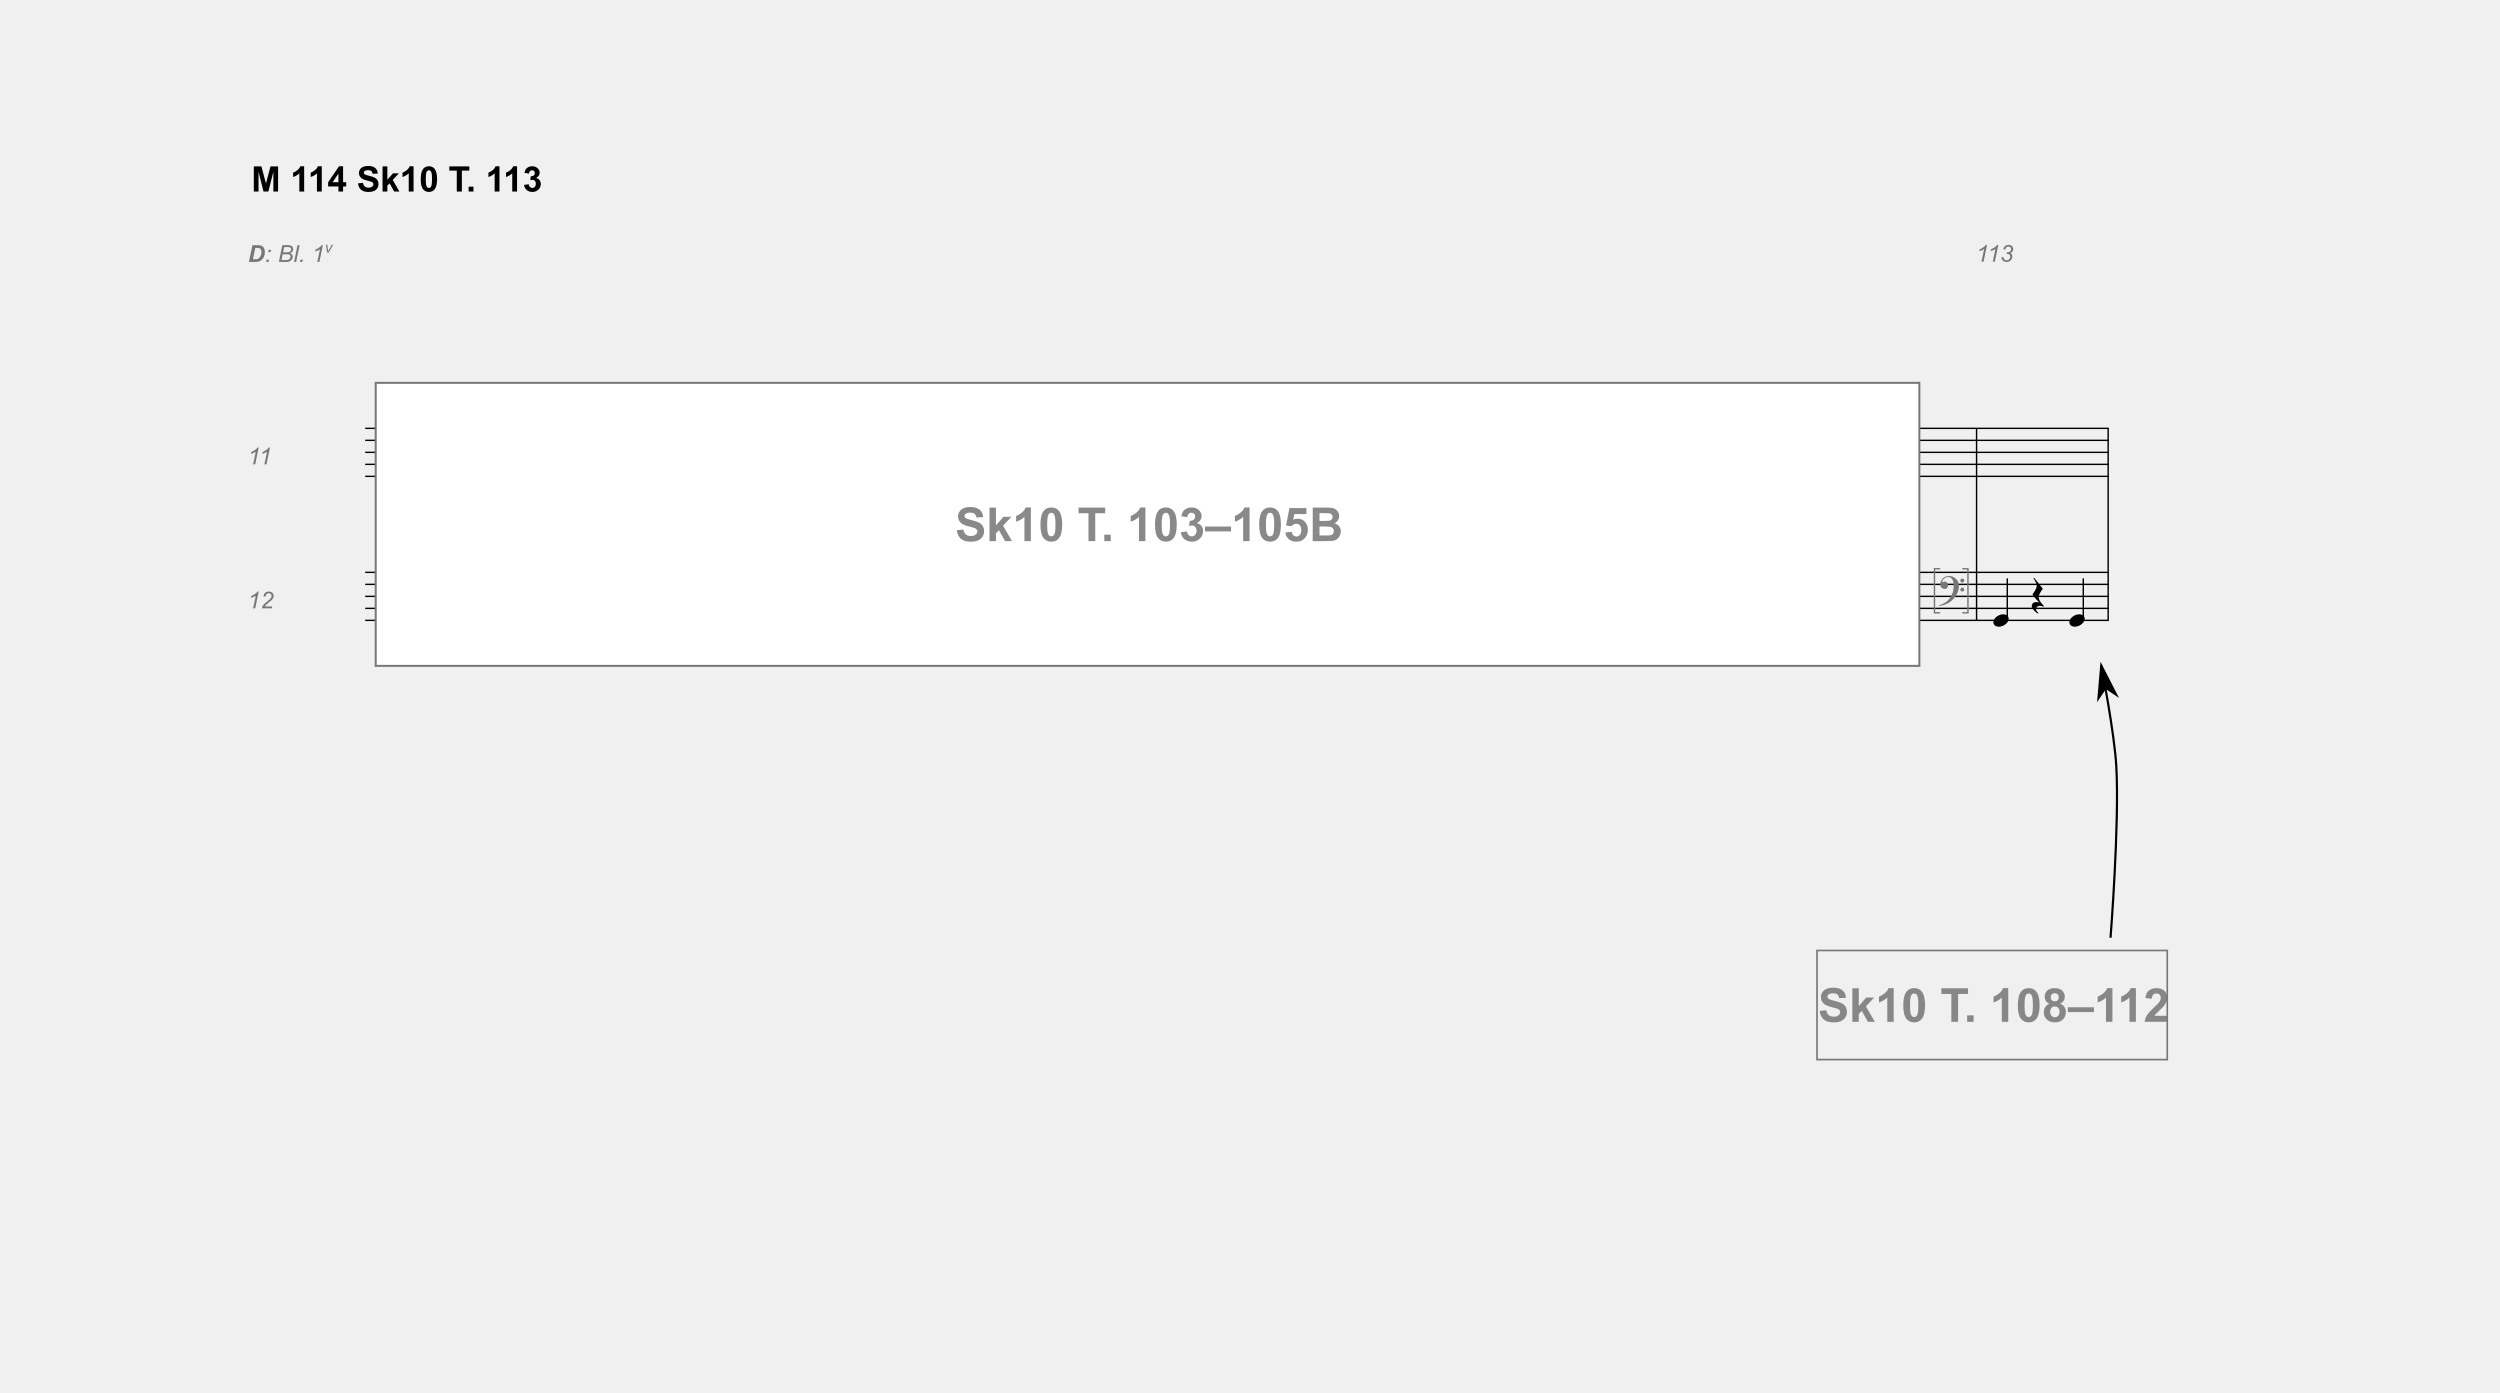
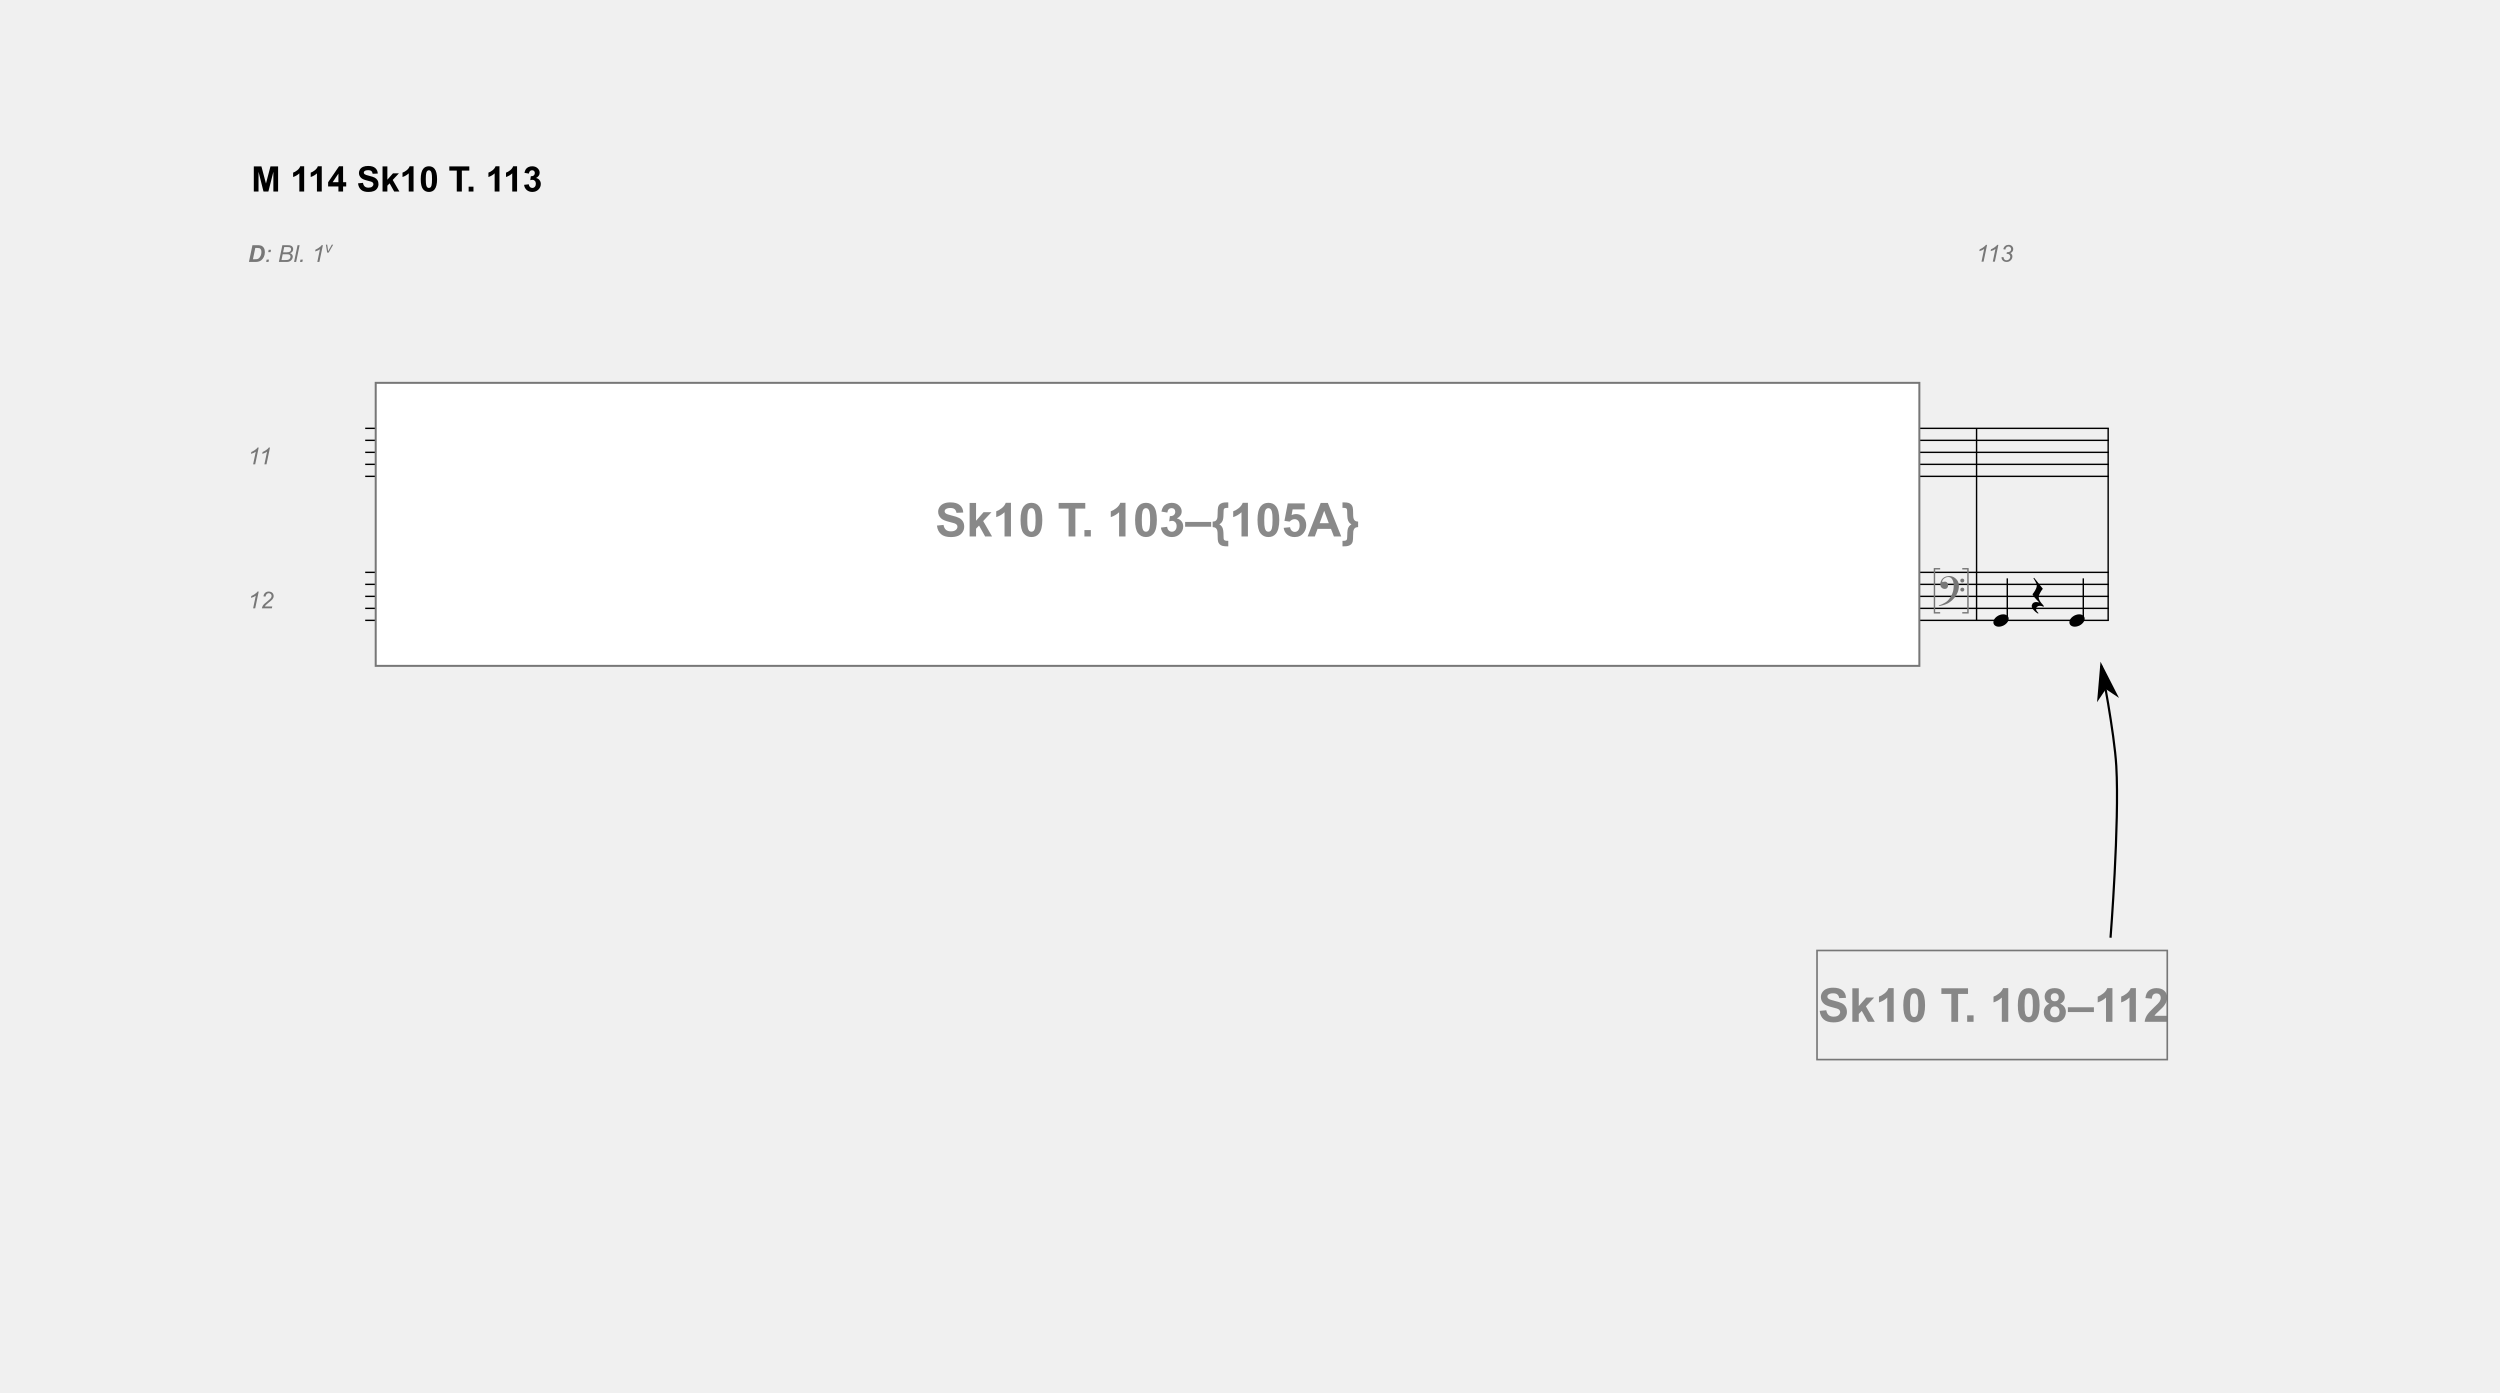
<svg xmlns="http://www.w3.org/2000/svg" xml:space="preserve" id="svg159" width="1138.777" height="634.211" x="0" y="0" version="1.1" viewBox="0 0 1138.777 634.211">
  <defs id="defs163">
    <marker id="Arrow1Lend" orient="auto" refX="0" refY="0" style="overflow:visible">
      <path id="path1193" d="m0 0 5-5-17.5 5L5 5Z" style="fill:#000;fill-opacity:1;fill-rule:evenodd;stroke:#000;stroke-width:1pt;stroke-opacity:1" transform="rotate(180 -5 0)scale(.8)" />
    </marker>
  </defs>
  <font id="font18" horiz-adv-x="1000" horiz-origin-x="0" horiz-origin-y="0" vert-adv-y="1024" vert-origin-x="512" vert-origin-y="768">
    <font-face id="font-face2" font-family="'Maestro'" underline-position="-78" underline-thickness="9" units-per-em="1000">
      <font-face-src>
        <font-face-name name="Maestro" />
      </font-face-src>
    </font-face>
    <glyph id="glyph6" d="M466-252c-19-3-38-5-59-6s-42 0-62 2c-20 1-38 4-55 7q-25.5 4.5-42 12c-51 25-93 51-124 79-32 27-57 56-74 86Q24.5-27 14 21C7 52 2 84 0 116c-3 35 1 69 10 104s21 68 37 100q22.5 46.5 54 87c20 27 40 50 61 70 24 23 49 45 76 68 26 22 55 45 86 68-1 9-1 16-2 23s-3 14-4 21-3 14-4 23c-2 9-3 19-4 32 0 5-1 15-2 30-1 14-2 31-2 52-1 20 0 43 1 69s5 53 10 81c3 17 11 38 22 64 11 25 24 50 39 74s30 45 47 62 32 26 47 26c7 0 15-4 24-13s17-21 26-36q12-22.5 24-51c8-19 15-39 21-59s11-40 15-59q4.5-28.5 6-51c1-35-1-65-4-91-3-27-8-50-15-71s-14-41-23-58c-9-18-19-36-29-54-11-18-21-34-32-47-11-14-23-28-34-42-12-15-24-27-37-36-13-10-26-21-39-32 6-34 11-65 16-92 2-12 4-24 6-35s4-22 5-31c1-10 3-18 4-24 1-7 2-11 2-12 16 2 33 2 50 1 17-2 33-5 49-8 15-3 29-8 42-13 12-5 22-10 29-15 36-27 62-57 77-91 15-35 23-70 26-106 2-28 0-56-7-84q-10.5-43.5-33-81c-16-26-36-50-61-71s-55-39-89-53c4-27 8-53 11-76 3-20 6-39 9-58s5-33 6-40c6-40 8-73 7-98q-1.5-39-15-63c-7-13-16-26-25-39-10-13-22-24-35-34s-29-18-46-25c-18-7-38-11-61-12-17-1-38 0-62 5-24 4-47 12-69 23s-41 25-57 44q-24 28.5-27 69c-1 16 0 32 3 49 3 16 9 31 18 44 8 13 19 23 33 32 13 9 30 14 50 15 12 1 24-1 37-5 12-5 23-11 34-19s19-18 26-30q10.5-18 12-39c2-25-6-48-23-71s-47-41-88-52c7-9 19-18 38-26 19-9 42-13 70-13 29 0 58 9 85 26s47 39 62 65c9 17 14 40 14 68 0 27-2 55-5 83-1 5-3 16-6 35q-4.5 27-9 57-4.5 34.5-12 78m21 1267c-26 0-49-12-68-36q-30-37.5-48-93c-13-37-21-78-25-123q-6-67.5 3-129c22 17 45 37 69 61q36 34.5 66 75 28.5 40.5 48 81 18 40.5 15 78c-1 8-2 17-4 27s-5 19-10 28-11 16-18 22-17 9-28 9m-2-1226c29 10 51 23 67 39s28 33 36 52c7 19 12 37 13 56s1 35 0 50c-1 12-4 27-8 45-5 18-13 35-25 52q-18 25.5-51 42c-22 11-51 15-88 13m-26-2c-27-1-50-7-67-16-18-10-32-22-42-35-11-14-18-29-21-44-4-15-6-29-5-41s3-24 8-37 11-24 19-35c7-11 16-21 25-30s18-16 27-21l-3-3-4-4c-1-1-2-3-3-4q-31.5 15-54 36c-16 13-26 23-31 29-7 10-14 19-19 27s-10 17-13 26-6 18-8 29c-3 11-4 23-5 38q-1.5 21 3 45c3 15 9 31 17 47 7 16 17 32 30 47 12 15 26 29 43 42 9 7 17 12 24 16s13 8 19 11 12 5 19 7c6 1 13 3 20 5l-30 181c-8-5-21-14-39-28s-38-31-59-50-42-40-63-62c-21-23-39-44-52-65-24-38-43-73-56-105S65 75 68 38q4.5-63 39-117c23-37 52-67 88-92q54-37.5 123-51c46-10 94-9 143 3-11 66-20 125-29 177-4 22-8 44-11 65q-4.5 31.5-9 57c-3 17-6 30-7 41-1 10-2 15-2 15" horiz-adv-x="709" unicode="&amp;" />
    <glyph id="glyph8" d="M502-262c-6-11-12-22-17-31l-18-27c-6-9-12-17-19-25-7-9-14-18-23-28q-13.5-15-24-27l-23-23c-8-7-16-14-25-21s-18-15-29-23c-13-10-26-19-37-26-12-7-24-14-35-20-12-6-24-11-37-16s-27-11-42-17-32-11-50-16c-19-5-36-10-53-13-19-4-39-8-58-11l-7 15c31 11 63 23 94 37 26 12 54 27 83 44s54 36 75 58c54 57 95 121 123 190S421-95 420-7q0 30-6 69c-5 26-12 51-23 74s-27 43-46 60c-20 17-46 25-77 25-18 0-37-4-57-11-21-7-39-17-56-29-17-13-30-27-41-44s-15-36-13-55c1-3 3-3 7-2 3 1 9 2 16 4s15 4 26 6c10 2 22 3 36 2 15-1 27-5 38-13 11-9 19-19 26-32s11-26 13-41 1-30-2-44c-5-22-15-39-29-52-15-13-35-20-60-20-16 0-31 3-46 9-15 5-29 13-40 24-11 10-20 23-27 38S48-7 48 12c-1 29 3 54 10 76s15 41 26 57c10 16 21 29 33 40 11 10 22 18 32 24 25 15 50 26 75 32q37.5 7.5 72 9c25 0 51-4 77-12q37.5-13.5 72-36c23-16 43-35 61-56 18-22 32-46 41-73 11-30 17-62 18-95 0-34-4-71-13-110q-4.5-19.5-9-36c-3-11-7-21-11-31s-8-20-13-30-11-21-17-33m101 385q-1.5 22.5 15 39 16.5 15 39 15c15 1 29-4 40-14s16-23 16-38q1.5-22.5-15-39c-11-11-24-17-39-17q-22.5-1.5-39 15c-11 11-17 24-17 39m0-252c0 15 5 28 16 38s24 15 39 16c15 0 29-5 40-14 11-10 16-23 16-38q1.5-22.5-15-39c-11-11-24-17-39-17q-22.5-1.5-39 15t-18 39" horiz-adv-x="723" unicode="?" />
    <glyph id="glyph10" d="M26 354V113c9 9 18 16 26 21s16 10 23 13 15 5 24 6c8 1 17 2 28 2 13 0 24-3 34-8s19-12 26-21 13-18 17-29 6-21 6-31c1-11 0-21-3-31-3-11-6-20-10-29-5-11-12-21-22-30s-19-17-27-25c-3-3-8-7-17-14s-18-14-29-22-23-16-35-24c-12-9-23-16-33-23q-15-10.5-24-18c-7-5-10-8-10-8v591h26m81-342c-3 4-8 7-13 10-6 3-12 4-19 4s-13-2-20-6q-10.5-6-18-21c-7-13-10-28-10-47-1-19-1-37-1-52v-86s2 2 6 5q6 4.5 15 12c5 5 11 10 18 16 6 6 12 11 17 16 9 9 17 18 24 28s12 23 15 38q6 22.5 3 45c-2 15-8 27-17 38" horiz-adv-x="210" unicode="b" />
    <glyph id="glyph12" d="M319 251V107H1v144z" horiz-adv-x="319" unicode="∑" />
    <glyph id="glyph14" d="M257-217c-17 7-33 13-46 16s-25 4-36 4c-21 0-39-6-54-19s-23-31-23-54c0-7 3-16 8-25s10-18 17-26c7-9 16-19 26-28l-12-10c-22 13-42 28-60 44-15 13-30 29-43 46-14 17-22 34-25 53-2 11-1 23 2 34s8 22 15 31 16 16 27 22c11 5 23 9 37 10h19c7-1 15-1 22-2s13-2 20-3q9-1.5 15-3C118-80 82-42 58-11 33 20 23 40 27 49c5 6 12 15 22 28 9 12 19 26 28 43s18 34 25 53 11 37 11 55c0 11-4 26-11 43s-15 33-24 49c-11 18-22 37-35 57l14 10 182-229c-17-20-31-40-43-61-11-17-21-36-30-56-9-21-13-40-13-58q0-19.5 6-36c3-12 8-23 13-33 5-11 11-20 18-29s13-17 18-24c3-4 7-9 13-15 6-7 12-13 17-19q7.5-10.5 15-18c4-5 6-9 6-10z" horiz-adv-x="287" unicode="Œ" />
    <glyph id="glyph16" d="M8-1c7 18 17 35 31 50 13 15 29 29 47 41 18 11 37 20 58 27q31.5 9 63 9c21 0 40-3 56-10s29-17 38-28c9-12 15-26 18-41 2-16 0-33-7-51s-17-35-31-50c-14-16-30-30-48-41-18-12-37-21-58-27-21-7-42-10-63-10s-40 4-55 11c-16 7-29 16-38 28Q4-75 1-51C-1-36 1-19 8-1" horiz-adv-x="319" unicode="œ" />
  </font>
  <font id="font44" horiz-adv-x="2048" horiz-origin-x="0" horiz-origin-y="0" vert-adv-y="1024" vert-origin-x="512" vert-origin-y="768">
    <font-face id="font-face20" font-family="'Times New Roman'" underline-position="-223" underline-thickness="100" units-per-em="2048">
      <font-face-src>
        <font-face-name name="Times New Roman" />
      </font-face-src>
    </font-face>
    <glyph id="glyph24" horiz-adv-x="512" />
    <glyph id="glyph26" d="M256 194c31 0 58-11 79-32 21-22 32-48 32-79s-11-57-32-78c-22-22-48-33-79-33q-46.5 0-78 33-33 31.5-33 78c0 31 11 58 33 79 21 21 47 32 78 32" horiz-adv-x="512" unicode="." />
    <glyph id="glyph28" d="M74 670c0 155 23 288 70 400q70.5 166.5 186 249c60 43 122 65 186 65 104 0 197-53 280-159 103-131 155-309 155-534 0-157-23-291-68-401S780 100 710 51Q603.5-24 506-24c-129 0-237 76-323 229C110 334 74 489 74 670m196-25c0-187 23-339 69-457 38-99 95-149 170-149 36 0 73 16 112 49 39 32 68 86 88 162 31 115 46 276 46 485q0 232.5-48 387c-24 77-55 131-93 163q-40.5 33-99 33c-45 0-86-20-121-61-48-55-81-142-98-261s-26-236-26-351" horiz-adv-x="1024" unicode="0" />
    <glyph id="glyph30" d="m240 1223 330 161h33V239c0-76 3-123 10-142 6-19 19-33 39-43s61-16 122-17V0H264v37c64 1 105 7 124 17q28.5 13.5 39 39c7 16 11 65 11 146v732c0 99-3 162-10 190-5 21-13 37-25 47q-19.5 15-45 15c-25 0-59-10-103-31z" horiz-adv-x="1024" unicode="1" />
    <glyph id="glyph32" d="M104 1098c39 91 88 162 147 212 59 49 132 74 220 74 109 0 192-35 250-106 44-53 66-109 66-169q0-148.5-186-306c83-33 146-79 189-140s64-132 64-214c0-117-37-219-112-305Q596.5-24 319-24c-91 0-153 11-186 34S83 57 83 83q0 28.5 24 51c15 15 34 22 56 22 17 0 34-3 51-8 11-3 37-15 77-36s68-34 83-38c25-7 51-11 79-11 68 0 127 26 178 79 50 53 75 115 75 187 0 53-12 104-35 154-17 37-36 66-57 85-29 27-68 51-118 73-50 21-101 32-153 32h-32v30q79.5 10.5 159 57c53 31 91 69 115 113s36 92 36 145c0 69-21 124-64 167-43 42-97 63-161 63-103 0-190-55-259-166z" horiz-adv-x="1024" unicode="3" />
    <glyph id="glyph34" d="m889 1356-78-170H403l-89-182c177-26 317-92 420-197 89-91 133-197 133-320 0-71-14-137-43-198s-66-112-110-155-93-77-147-103C490-6 412-24 331-24q-121.5 0-177 42c-37 27-56 58-56 91 0 19 8 35 23 50 15 14 35 21 58 21 17 0 33-3 46-8s35-19 66-41c50-35 101-52 152-52 78 0 147 30 206 89s88 130 88 215c0 82-26 159-79 230S533 738 440 777c-73 30-172 47-297 52l260 527z" horiz-adv-x="1024" unicode="5" />
    <glyph id="glyph36" d="M108-28V9c87 1 167 22 242 61s147 107 217 204c69 97 118 204 145 321-105-67-199-101-284-101-95 0-177 37-245 111-68 73-102 171-102 293 0 119 34 224 102 317 82 113 189 169 321 169 111 0 207-46 286-138 97-114 146-255 146-422 0-151-37-291-111-421-74-131-177-239-309-325C409 7 292-28 165-28m563 697c12 87 18 156 18 208q0 97.5-33 210c-22 75-53 132-93 172q-61.5 60-138 60c-59 0-111-27-156-80s-67-133-67-238c0-141 30-251 89-330 43-57 97-86 160-86 31 0 67 7 109 22s79 35 111 62" horiz-adv-x="1024" unicode="9" />
    <glyph id="glyph38" d="M946 692c94-20 164-52 211-96 65-61 97-136 97-225 0-67-21-132-64-193-43-62-101-107-175-135C940 14 827 0 674 0H34v37h51c57 0 97 18 122 54 15 23 23 73 23 149v876c0 84-10 137-29 159-26 29-65 44-116 44H34v37h586c109 0 197-8 263-24 100-24 176-66 229-127s79-132 79-211c0-68-21-129-62-182q-61.5-81-183-120m-524 54c25-5 53-8 85-10 31-3 66-4 104-4 97 0 171 11 220 32s86 53 112 96 39 91 39 142c0 79-32 147-97 203s-159 84-283 84c-67 0-127-7-180-22m0-1169c77-18 154-27 229-27 121 0 213 27 276 82 63 54 95 121 95 201 0 53-14 103-43 152s-75 87-140 115q-97.5 42-240 42c-41 0-77-1-106-2s-53-4-71-7z" horiz-adv-x="1366" unicode="B" />
    <glyph id="glyph40" d="m1185 1356 15-318h-38q-10.5 84-30 120c-21 39-48 67-82 86-35 18-80 27-136 27H723V235q0-124.5 27-156 37.5-42 117-42h47V0H339v37h48c57 0 98 17 122 52 15 21 22 70 22 146v1036H368c-63 0-108-5-135-14-35-13-64-37-89-73s-39-85-44-146H62l16 318z" horiz-adv-x="1251" unicode="T" />
    <glyph id="glyph42" d="M1041 453H-18v73h1059z" horiz-adv-x="1024" unicode="–" />
  </font>
  <font id="font56" horiz-adv-x="2048" horiz-origin-x="0" horiz-origin-y="0" vert-adv-y="1024" vert-origin-x="512" vert-origin-y="768">
    <font-face id="font-face46" font-family="'Times New Roman'" font-style="italic" underline-position="-223" underline-thickness="100" units-per-em="2048">
      <font-face-src>
        <font-face-name name="Times New Roman Kursiv" />
      </font-face-src>
    </font-face>
    <glyph id="glyph50" d="M855 1384 533 263c-19-66-28-114-28-143 0-25 9-43 26-56s56-22 119-27L640 0H125l14 37c55 1 91 6 108 13q42 18 63 48c22 31 44 86 67 165l232 805c14 49 22 77 23 84q3 19.5 3 39c0 23-6 42-19 55s-30 20-52 20q-25.5 0-81-12l-13 36 337 94z" horiz-adv-x="1024" unicode="1" />
    <glyph id="glyph52" d="M707 0H32v37c344 301 571 538 682 709 51 79 77 163 77 250 0 69-21 126-64 170-43 43-98 65-166 65-94 0-171-45-232-135l-35 16c34 86 84 153 149 201 65 47 136 71 212 71 86 0 158-29 217-88s88-131 88-215c0-59-10-113-31-163-32-78-91-165-177-262-131-148-305-318-523-511h340c55 0 100 11 135 34s61 53 76 91h40z" horiz-adv-x="1024" unicode="2" />
    <glyph id="glyph54" d="M313 741v29c161 25 282 73 361 144 57 51 86 111 86 181 0 53-17 96-50 131-33 34-74 51-121 51-75 0-141-46-199-139l-37 11c35 77 79 136 134 176 54 39 113 59 178 59 79 0 142-23 191-70s73-107 73-179c0-61-23-120-68-177-46-57-125-107-236-152 69-29 122-70 157-123 35-54 53-119 53-194 0-83-24-167-72-250-48-84-114-149-197-194Q440-24 302-24c-84 0-148 15-191 44-29 20-43 43-43 70 0 23 9 43 26 60s37 25 62 25c17 0 35-3 52-8 11-3 37-17 79-40 41-23 74-39 97-46q34.5-12 72-12c60 0 110 35 149 105 39 69 58 143 58 222q0 96-39 171c-27 50-68 91-125 122s-119 48-186 52" horiz-adv-x="1024" unicode="3" />
  </font>
  <path id="line82" d="M900.347 195.117v87.466" style="fill:none;stroke:#000;stroke-width:.644" />
  <path id="line84" d="M960.29 195.117v87.466" style="fill:none;stroke:#000;stroke-width:.644" />
  <path id="line86" d="M166.354 195.117h794.26" style="fill:none;stroke:#000;stroke-width:.644" />
  <path id="line88" d="M166.354 200.583h794.26" style="fill:none;stroke:#000;stroke-width:.644" />
  <path id="line90" d="M166.354 206.05h794.26" style="fill:none;stroke:#000;stroke-width:.644" />
  <path id="line92" d="M166.354 211.517h794.26" style="fill:none;stroke:#000;stroke-width:.644" />
  <path id="line94" d="M166.354 216.983h794.26" style="fill:none;stroke:#000;stroke-width:.644" />
  <path id="line96" d="M166.354 260.716h794.26" style="fill:none;stroke:#000;stroke-width:.644" />
  <path id="line98" d="M166.354 266.183h794.26" style="fill:none;stroke:#000;stroke-width:.644" />
  <path id="line100" d="M166.354 271.65h794.26" style="fill:none;stroke:#000;stroke-width:.644" />
  <path id="line102" d="M166.354 277.116h794.26" style="fill:none;stroke:#000;stroke-width:.644" />
  <path id="line104" d="M166.354 282.583h794.26" style="fill:none;stroke:#000;stroke-width:.644" />
  <g id="g3" class="supplied staffN">
    <path id="text126" d="m115.296 211.517 1.209-5.766q-.782.615-2.198.985l.177-.854q.703-.282 1.385-.735.688-.453 1.031-.791.209-.209.396-.505h.547l-1.599 7.666zm5.14 0 1.209-5.766q-.781.615-2.198.985l.177-.854q.703-.282 1.386-.735.687-.453 1.03-.791.209-.209.396-.505h.547l-1.599 7.666z" aria-label="11" style="font-style:italic;font-size:10.666px;font-family:Arial;-inkscape-font-specification:&quot;Arial, Italic&quot;;fill:#777;stroke-width:1.333" />
    <path id="text128" d="m115.296 277.116 1.209-5.765q-.782.615-2.198.985l.177-.855q.703-.28 1.385-.734.688-.453 1.031-.791.209-.209.396-.506h.547l-1.599 7.666zm3.99 0q.146-.682.4-1.14.261-.464.688-.875.427-.417 1.646-1.39.74-.59 1.01-.87.39-.407.568-.797.12-.266.12-.578 0-.526-.375-.89-.37-.37-.912-.37-.536 0-.937.374-.401.37-.573 1.193l-.922-.135q.136-1.016.787-1.6.656-.588 1.63-.588.65 0 1.177.271.53.271.796.76.266.49.266 1.01 0 .761-.542 1.464-.333.438-1.958 1.724-.698.552-1.041.906-.339.354-.51.667h3.416l-.183.864z" aria-label="12" style="font-style:italic;font-size:10.666px;font-family:Arial;-inkscape-font-specification:&quot;Arial, Italic&quot;;fill:#777;stroke-width:1.333" />
  </g>
  <path id="line142" d="M914.34 281.672V263.45" style="fill:none;stroke:#000;stroke-width:.644" />
  <path id="text144" d="M908.172 282.605q.22-.59.656-1.093.46-.503 1.05-.875.59-.394 1.268-.59.678-.22 1.378-.22t1.224.241q.525.22.831.613.307.371.372.896.088.503-.131 1.093t-.678 1.094q-.46.525-1.05.896-.59.394-1.29.59-.678.22-1.355.22-.7 0-1.225-.241-.503-.219-.83-.612-.307-.394-.373-.919-.065-.503.153-1.093" aria-label="œ" style="font-size:21.867px;font-family:Maestro;stroke-width:1.333" />
  <path id="text146" d="M930.928 276.395q-.569-.24-1.006-.35-.437-.088-.787-.088-.7 0-1.203.416-.48.415-.48 1.18 0 .241.152.547.175.307.394.569.24.306.568.612l-.262.219q-.722-.437-1.312-.962-.503-.438-.962-1.006-.438-.547-.525-1.16-.066-.37.022-.743.11-.371.328-.677.24-.285.59-.481.372-.175.831-.22h.416l.459.045q.24.043.437.065.219.044.35.066-1.574-1.53-2.383-2.537-.788-1.006-.656-1.312l.459-.59q.328-.416.634-.962.306-.547.547-1.16.24-.611.24-1.202 0-.372-.24-.918-.24-.569-.525-1.094-.35-.59-.766-1.246l.307-.219 3.98 5.008q-.547.656-.94 1.334-.373.568-.657 1.246-.284.656-.284 1.246 0 .416.11.788.13.393.305.721.175.35.394.634.219.306.393.525.088.131.285.328.197.219.371.416.175.218.307.393.153.175.153.219z" aria-label="Œ" style="font-size:21.867px;font-family:Maestro;stroke-width:1.333" />
  <path id="line148" d="M948.963 281.672V263.45" style="fill:none;stroke:#000;stroke-width:.644" />
  <path id="text150" d="M942.794 282.605q.218-.59.656-1.093.459-.503 1.05-.875.59-.394 1.268-.59.677-.22 1.377-.22t1.225.241q.525.22.83.613.307.371.372.896.088.503-.13 1.093-.22.59-.679 1.094-.459.525-1.05.896-.59.394-1.29.59-.677.22-1.355.22-.7 0-1.225-.241-.503-.219-.83-.612-.307-.394-.372-.919-.066-.503.153-1.093" aria-label="œ" style="font-size:21.867px;font-family:Maestro;stroke-width:1.333" />
  <g id="g4" class="supplied measureN">
    <path id="text152" d="m902.592 119.192 1.208-5.766q-.781.615-2.198.985l.177-.854q.703-.282 1.386-.735.687-.453 1.03-.791.21-.209.397-.505h.546l-1.598 7.666zm5.14 0 1.208-5.766q-.781.615-2.198.985l.178-.854q.703-.282 1.385-.735.687-.453 1.031-.791.208-.209.396-.505h.547l-1.6 7.666zm3.948-2 .916-.115q.104.802.458 1.151.36.344.938.344.698 0 1.203-.5.51-.5.51-1.146 0-.562-.38-.927-.38-.37-1.02-.37-.074 0-.303.021l.162-.786q.135.02.26.02.807 0 1.24-.39.437-.396.437-.969 0-.526-.36-.885-.353-.36-.869-.36-.505 0-.911.37-.401.365-.516 1.037l-.927-.188q.23-.942.88-1.458.651-.515 1.542-.515.937 0 1.515.567.583.568.583 1.396 0 .604-.317 1.057-.313.448-.943.745.448.265.667.64.224.375.224.86 0 1.026-.771 1.78-.766.75-1.833.75-1.037 0-1.677-.577-.636-.584-.708-1.552" aria-label="113" style="font-style:italic;font-size:10.666px;font-family:Arial;-inkscape-font-specification:&quot;Arial, Italic&quot;;fill:#777;stroke-width:1.333" />
  </g>
-   <g id="g-lb-10f" class="link-box">
-     <path id="rect140" d="M171.138 174.389h703.149V303.31H171.138Z" style="fill:#fff;stroke:#777;stroke-width:.911" />
-     <path id="text156" d="m435.848 241.511 3-.291q.27 1.51 1.094 2.218.833.709 2.24.709 1.489 0 2.239-.625.76-.636.76-1.48 0-.541-.323-.916-.312-.386-1.104-.667-.542-.187-2.469-.666-2.479-.615-3.479-1.51-1.406-1.261-1.406-3.074 0-1.166.656-2.177.667-1.02 1.907-1.552 1.25-.531 3.01-.531 2.875 0 4.323 1.26 1.458 1.26 1.531 3.365l-3.083.135q-.198-1.177-.854-1.687-.646-.521-1.948-.521-1.344 0-2.104.552-.49.354-.49.948 0 .542.458.927.584.49 2.834 1.02 2.25.532 3.322 1.105 1.084.562 1.688 1.552.615.98.615 2.427 0 1.313-.73 2.458-.729 1.146-2.062 1.709-1.333.552-3.323.552-2.896 0-4.448-1.333-1.552-1.344-1.854-3.907m14.885 4.969v-15.27h2.927v8.103l3.427-3.895h3.605l-3.782 4.041 4.052 7.021h-3.156l-2.781-4.969-1.365 1.427v3.542zm18.834 0h-2.927v-11.031q-1.605 1.5-3.782 2.219v-2.657q1.146-.375 2.49-1.416 1.344-1.052 1.844-2.448h2.375zm9.323-15.333q2.218 0 3.468 1.583 1.49 1.875 1.49 6.219 0 4.333-1.5 6.229-1.24 1.562-3.458 1.562-2.23 0-3.594-1.708-1.365-1.719-1.365-6.114 0-4.313 1.5-6.209 1.24-1.562 3.459-1.562m0 2.427q-.532 0-.948.344-.417.333-.646 1.208-.302 1.135-.302 3.823t.27 3.698q.271 1 .678 1.333.416.333.948.333.53 0 .947-.333.417-.344.646-1.219.302-1.125.302-3.812 0-2.688-.27-3.688-.271-1.01-.688-1.343-.406-.344-.937-.344m16.927 12.906v-12.687h-4.532v-2.584h12.136v2.584H498.9v12.687zm7.208 0v-2.927h2.927v2.927zm18.719 0h-2.927v-11.031q-1.605 1.5-3.782 2.219v-2.657q1.146-.375 2.49-1.416 1.344-1.052 1.844-2.448h2.375zm9.323-15.333q2.218 0 3.468 1.583 1.49 1.875 1.49 6.219 0 4.333-1.5 6.229-1.24 1.562-3.458 1.562-2.23 0-3.594-1.708-1.365-1.719-1.365-6.114 0-4.313 1.5-6.209 1.24-1.562 3.459-1.562m0 2.427q-.532 0-.948.344-.417.333-.646 1.208-.302 1.135-.302 3.823t.27 3.698q.271 1 .678 1.333.416.333.948.333.53 0 .947-.333.417-.344.646-1.219.302-1.125.302-3.812 0-2.688-.27-3.688-.271-1.01-.688-1.343-.406-.344-.937-.344m6.812 8.854 2.833-.344q.136 1.084.73 1.656.593.573 1.437.573.906 0 1.52-.687.626-.688.626-1.854 0-1.104-.594-1.75t-1.448-.646q-.562 0-1.344.219l.323-2.386q1.188.031 1.813-.51.625-.552.625-1.459 0-.77-.458-1.229-.459-.458-1.22-.458-.75 0-1.28.52-.532.522-.646 1.522l-2.698-.459q.281-1.385.844-2.208.572-.833 1.583-1.302 1.02-.48 2.281-.48 2.156 0 3.458 1.376 1.073 1.125 1.073 2.541 0 2.01-2.198 3.209 1.313.281 2.094 1.26.792.98.792 2.365 0 2.01-1.469 3.427-1.469 1.416-3.656 1.416-2.073 0-3.438-1.187-1.364-1.198-1.583-3.125m11.02-.385v-2.188h11.865v2.188zm20.303 4.437h-2.927v-11.031q-1.604 1.5-3.781 2.219v-2.657q1.145-.375 2.49-1.416 1.343-1.052 1.843-2.448h2.375zm9.323-15.333q2.219 0 3.469 1.583 1.49 1.875 1.49 6.219 0 4.333-1.5 6.229-1.24 1.562-3.46 1.562-2.228 0-3.593-1.708-1.365-1.719-1.365-6.114 0-4.313 1.5-6.209 1.24-1.562 3.459-1.562m0 2.427q-.531 0-.948.344-.417.333-.646 1.208-.302 1.135-.302 3.823t.27 3.698q.272 1 .678 1.333.417.333.948.333t.948-.333q.416-.344.646-1.219.302-1.125.302-3.812 0-2.688-.271-3.688-.271-1.01-.688-1.343-.406-.344-.937-.344m6.958 8.979 2.917-.302q.125.99.74 1.573.614.573 1.416.573.917 0 1.552-.74.636-.75.636-2.25 0-1.406-.636-2.104-.625-.708-1.635-.708-1.26 0-2.26 1.114l-2.376-.344 1.5-7.947h7.74v2.74h-5.521l-.458 2.593q.979-.49 2-.49 1.948 0 3.302 1.417t1.354 3.677q0 1.885-1.094 3.365-1.49 2.02-4.135 2.02-2.115 0-3.448-1.135t-1.594-3.052m12.48-11.344h6.103q1.813 0 2.698.156.896.146 1.594.625.708.48 1.177 1.282.469.791.469 1.781 0 1.073-.583 1.969-.573.896-1.563 1.343 1.396.407 2.146 1.386t.75 2.302q0 1.042-.49 2.031-.479.98-1.323 1.573-.833.583-2.062.719-.77.083-3.719.104h-5.198zm3.083 2.542v3.531h2.02q1.802 0 2.24-.052.792-.094 1.24-.542.458-.458.458-1.198 0-.708-.396-1.145-.385-.448-1.156-.542-.459-.052-2.636-.052zm0 6.073v4.083h2.854q1.666 0 2.114-.094.688-.125 1.115-.604.437-.49.437-1.302 0-.687-.333-1.167-.333-.479-.969-.697-.625-.22-2.729-.22z" aria-label="Sk10 T. 103–105B" style="font-weight:700;font-size:21.333px;font-family:Arial;-inkscape-font-specification:&quot;Arial, Bold&quot;;fill:#777;fill-opacity:.867;stroke-width:1.333" />
-   </g>
  <g id="g2" class="supplied foliation">
    <g id="text297" aria-label="D: Bl. 1v" style="font-style:italic;font-size:10.667px;line-height:1.25;font-family:Arial;-inkscape-font-specification:&quot;Arial, Italic&quot;;letter-spacing:0;word-spacing:0;fill:#777">
      <path id="path1" d="m113.386 119.32 1.599-7.636h2.057q.86 0 1.099.026.474.047.844.193.375.146.677.411.307.26.526.63.224.37.344.855.12.479.12 1.052 0 1.234-.474 2.193-.47.953-1.183 1.515-.547.438-1.411.646-.49.115-1.505.115zm1.828-1.23h.797q.864 0 1.25-.104.39-.109.713-.4.464-.423.782-1.126.317-.703.317-1.656 0-.812-.265-1.219-.26-.411-.646-.547-.271-.093-.964-.093h-.911z" style="font-weight:700;-inkscape-font-specification:&quot;Arial Bold Italic&quot;" />
      <path id="path2" d="m122.167 114.856.224-1.068h1.063l-.22 1.068zm-.932 4.464.224-1.068h1.067l-.229 1.068zm5.781 0 1.599-7.636h2.365q.645 0 .958.052.51.089.86.313.354.219.546.604.193.38.193.844 0 .63-.349 1.11-.344.478-1.057.728.62.203.927.615.307.406.307.953 0 .63-.365 1.208-.359.579-.958.896-.594.313-1.328.313zm1.938-4.375h1.546q1.11 0 1.594-.354.49-.355.49-1.032 0-.323-.151-.557t-.406-.339q-.25-.109-.948-.109h-1.625zm-.735 3.51h1.74q.693 0 .932-.047.484-.083.787-.281.302-.203.474-.531t.171-.688q0-.536-.338-.812-.333-.282-1.276-.282h-1.938zm5.73.865 1.593-7.636h.943l-1.594 7.636zm2.703 0 .223-1.068h1.068l-.229 1.068zm7.88 0 1.208-5.766q-.781.615-2.198.984l.177-.854q.703-.281 1.386-.734.687-.453 1.03-.792.21-.208.397-.505h.547l-1.6 7.667z" />
      <path id="path3" d="m149.034 115.053-.59-3.595h.597l.308 1.98q.05.325.125 1.06.176-.383.45-.877l1.202-2.163h.647l-2.059 3.595z" style="font-size:6.933px;baseline-shift:super" />
    </g>
  </g>
  <path id="text1141" d="M115.612 87.239V75.786h3.46l2.079 7.812 2.055-7.812h3.468v11.453h-2.148v-9.016l-2.274 9.016h-2.226l-2.266-9.016v9.016zm22.937 0h-2.195v-8.273q-1.203 1.125-2.836 1.664v-1.993q.86-.28 1.867-1.062 1.008-.79 1.383-1.836h1.781zm8.016 0h-2.195v-8.273q-1.203 1.125-2.836 1.664v-1.993q.86-.28 1.867-1.062 1.008-.79 1.383-1.836h1.78zm7.586 0v-2.305h-4.688v-1.922l4.97-7.273h1.843v7.266h1.422v1.93h-1.422v2.304zm0-4.234V79.09l-2.633 3.914zm8.937.507 2.25-.218q.204 1.132.82 1.664.626.531 1.68.531 1.118 0 1.68-.469.57-.476.57-1.11 0-.405-.242-.687-.234-.289-.828-.5-.406-.14-1.851-.5-1.86-.46-2.61-1.132-1.055-.946-1.055-2.305 0-.875.493-1.633.5-.766 1.43-1.164.937-.398 2.257-.398 2.156 0 3.242.945 1.094.945 1.149 2.523l-2.313.102q-.148-.883-.64-1.266-.485-.39-1.461-.39-1.008 0-1.578.414-.368.265-.368.71 0 .407.344.696.438.367 2.125.766 1.688.398 2.492.828.813.422 1.266 1.164.46.734.46 1.82 0 .984-.546 1.844-.547.86-1.547 1.281-1 .414-2.492.414-2.172 0-3.336-1-1.164-1.008-1.39-2.93m11.164 3.727V75.786h2.196v6.078l2.57-2.922h2.703l-2.836 3.031 3.04 5.266h-2.368l-2.086-3.727-1.023 1.07v2.657zm14.125 0h-2.195v-8.273q-1.203 1.125-2.836 1.664v-1.993q.86-.28 1.867-1.062 1.008-.79 1.383-1.836h1.781zm6.993-11.5q1.664 0 2.601 1.187 1.117 1.407 1.117 4.665 0 3.25-1.125 4.671-.93 1.172-2.593 1.172-1.672 0-2.696-1.28-1.023-1.29-1.023-4.587 0-3.234 1.125-4.656.93-1.172 2.594-1.172m0 1.82q-.399 0-.711.258-.313.25-.485.906-.226.852-.226 2.868t.203 2.773q.203.75.508 1 .312.25.71.25.4 0 .712-.25.312-.258.484-.914.227-.844.227-2.86t-.204-2.765q-.203-.758-.515-1.008-.305-.258-.703-.258m12.695 9.68v-9.516h-3.398v-1.937h9.101v1.937h-3.39v9.516zm5.406 0v-2.195h2.196v2.195zm14.04 0h-2.196v-8.273q-1.203 1.125-2.836 1.664v-1.993q.86-.28 1.867-1.062 1.008-.79 1.383-1.836h1.781zm8.015 0h-2.195v-8.273q-1.204 1.125-2.836 1.664v-1.993q.859-.28 1.867-1.062 1.008-.79 1.383-1.836h1.78zm3.203-3.04 2.125-.257q.102.813.547 1.242t1.078.43q.68 0 1.14-.516.47-.515.47-1.39 0-.828-.446-1.313-.445-.484-1.086-.484-.422 0-1.008.164l.243-1.79q.89.024 1.359-.382.469-.414.469-1.094 0-.578-.344-.922-.344-.343-.914-.343-.563 0-.961.39-.399.39-.484 1.14l-2.024-.343q.211-1.039.633-1.656.43-.625 1.187-.977.766-.359 1.711-.359 1.618 0 2.594 1.031.805.844.805 1.906 0 1.508-1.649 2.407.985.21 1.57.945.594.734.594 1.773 0 1.508-1.101 2.57-1.102 1.063-2.742 1.063-1.555 0-2.578-.89-1.024-.899-1.188-2.344" aria-label="M 114 Sk10 T. 113" style="font-weight:700;font-size:16px;line-height:1.25;font-family:Arial;-inkscape-font-specification:&quot;Arial, Bold&quot;;letter-spacing:0;word-spacing:0" />
  <g id="g5" class="supplied clef">
    <g id="g1296" transform="translate(550.526 238.06)">
      <path id="text74-4" d="M340.754 32.698q-.147.279-.295.508-.131.23-.279.443-.147.213-.311.41-.164.213-.377.46-.214.245-.41.442-.18.197-.378.377-.18.18-.393.345-.213.18-.476.377-.328.246-.623.426-.279.18-.574.328-.279.148-.59.263-.312.13-.69.278-.376.148-.836.263-.442.131-.852.213-.476.098-.952.18l-.114-.246q.77-.262 1.541-.606.64-.296 1.345-.722.722-.41 1.246-.951 1.329-1.41 2.018-3.116.688-1.69.656-3.854 0-.492-.115-1.132-.099-.64-.377-1.213-.263-.574-.755-.984-.475-.41-1.246-.41-.443 0-.951.18-.492.18-.902.492-.41.295-.673.722-.262.41-.213.885.016.066.098.05.099-.033.263-.083.18-.049.426-.098.263-.05.607-.033.36.017.623.23.263.197.427.508.164.312.213.689.049.36-.033.705-.131.541-.492.853-.344.328-.968.328-.393 0-.77-.148-.361-.13-.64-.393-.279-.246-.46-.623-.163-.361-.163-.837-.017-.705.147-1.246.18-.541.427-.935.262-.394.54-.64.296-.262.542-.41.607-.377 1.23-.508.623-.148 1.18-.164.624 0 1.247.213.64.197 1.198.59.557.378 1 .919.443.525.672 1.18.28.739.28 1.559.016.836-.198 1.804-.065.328-.147.59-.082.263-.18.509-.1.246-.23.492-.115.246-.263.54m1.657-6.314q-.017-.377.246-.623.262-.263.64-.263.377-.016.639.23.279.246.279.623.016.377-.246.656-.263.262-.64.262-.377.017-.656-.246-.262-.262-.262-.64m0 4.133q0-.378.262-.624.263-.246.64-.262.377 0 .64.23.278.246.278.623.017.377-.246.64-.262.278-.64.278-.377.017-.655-.246-.263-.262-.28-.64" aria-label="?" style="font-size:16.4px;font-family:Maestro;fill:#777;stroke-width:1.333" />
      <path id="path1258-8" d="M333.239 41.083h-2.597V21.017h2.597" style="fill:none;stroke:#777;stroke-width:.653;stroke-linecap:butt;stroke-linejoin:miter;stroke-miterlimit:4;stroke-dasharray:none;stroke-opacity:1" />
      <path id="path1260-9" d="M343.305 41.083h2.597V21.017h-2.597" style="fill:none;stroke:#777;stroke-width:.653;stroke-linecap:butt;stroke-linejoin:miter;stroke-miterlimit:4;stroke-dasharray:none;stroke-opacity:1" />
    </g>
  </g>
  <path id="path1188" d="M961.37 427.138s4.12-52.145 2.624-78.176c-.883-15.359-6.82-45.646-6.82-45.646" style="fill:none;stroke:#000;stroke-width:1.002;stroke-linecap:butt;stroke-linejoin:miter;stroke-miterlimit:4;stroke-dasharray:none;stroke-opacity:1;marker-end:url(#Arrow1Lend)" />
  <g id="g-lb-10h" class="link-box">
    <path id="rect388-9" d="M827.672 432.957h159.546v49.695H827.672Z" style="fill:none;stroke:#777;stroke-width:.756" />
    <path id="text396-5" d="m828.883 460.466 3-.292q.27 1.51 1.093 2.22.834.707 2.24.707 1.49 0 2.24-.625.76-.635.76-1.479 0-.541-.323-.916-.312-.386-1.104-.667-.542-.188-2.469-.667-2.479-.614-3.479-1.51-1.406-1.26-1.406-3.073 0-1.167.656-2.177.667-1.02 1.906-1.552 1.25-.531 3.01-.531 2.876 0 4.324 1.26 1.458 1.26 1.53 3.365l-3.082.135q-.198-1.177-.855-1.688-.645-.52-1.948-.52-1.343 0-2.104.552-.49.354-.49.948 0 .541.459.927.583.49 2.833 1.02 2.25.532 3.323 1.105 1.084.562 1.688 1.552.614.979.614 2.427 0 1.312-.729 2.458t-2.062 1.709q-1.334.552-3.323.552-2.896 0-4.448-1.334-1.552-1.343-1.854-3.906m14.885 4.969v-15.271h2.927v8.104l3.427-3.896h3.604l-3.78 4.042 4.051 7.02h-3.156l-2.781-4.968-1.365 1.427v3.542zm18.833 0h-2.927v-11.031q-1.604 1.5-3.78 2.218v-2.656q1.145-.375 2.489-1.417 1.343-1.052 1.843-2.448h2.375zm9.323-15.334q2.22 0 3.47 1.584 1.489 1.875 1.489 6.219 0 4.333-1.5 6.229-1.24 1.562-3.459 1.562-2.229 0-3.593-1.708-1.365-1.719-1.365-6.115 0-4.312 1.5-6.208 1.24-1.563 3.458-1.563m0 2.428q-.53 0-.948.343-.416.334-.645 1.209-.303 1.135-.303 3.823t.271 3.697q.271 1 .677 1.334.417.333.948.333.532 0 .948-.333.417-.344.646-1.219.302-1.125.302-3.812 0-2.688-.27-3.688-.272-1.01-.688-1.344-.406-.343-.938-.343m16.927 12.906v-12.688h-4.53v-2.583h12.135v2.583h-4.521v12.688zm7.209 0v-2.927h2.927v2.927zm18.718 0h-2.927v-11.031q-1.604 1.5-3.78 2.218v-2.656q1.145-.375 2.489-1.417 1.343-1.052 1.843-2.448h2.375zm9.323-15.334q2.22 0 3.47 1.584 1.489 1.875 1.489 6.219 0 4.333-1.5 6.229-1.24 1.562-3.459 1.562-2.229 0-3.593-1.708-1.365-1.719-1.365-6.115 0-4.312 1.5-6.208 1.24-1.563 3.458-1.563m0 2.428q-.53 0-.948.343-.416.334-.645 1.209-.303 1.135-.303 3.823t.271 3.697q.271 1 .677 1.334.417.333.948.333.532 0 .948-.333.417-.344.646-1.219.302-1.125.302-3.812 0-2.688-.27-3.688-.272-1.01-.688-1.344-.406-.343-.938-.343m9.427 4.666q-1.135-.479-1.656-1.312-.51-.844-.51-1.844 0-1.708 1.187-2.823 1.198-1.115 3.396-1.115 2.177 0 3.375 1.115 1.208 1.115 1.208 2.823 0 1.062-.552 1.896-.552.823-1.552 1.26 1.271.51 1.927 1.49.667.979.667 2.26 0 2.115-1.354 3.438-1.344 1.323-3.584 1.323-2.083 0-3.468-1.094-1.636-1.292-1.636-3.542 0-1.24.615-2.27.614-1.042 1.937-1.605m.605-2.948q0 .875.49 1.365.5.49 1.322.49.833 0 1.333-.49.5-.5.5-1.375 0-.823-.5-1.313-.49-.5-1.302-.5-.843 0-1.343.5t-.5 1.323m-.271 6.542q0 1.208.614 1.885.625.677 1.552.677.907 0 1.5-.645.594-.657.594-1.886 0-1.073-.604-1.719-.604-.656-1.531-.656-1.073 0-1.604.74-.521.74-.521 1.604m8.073.208v-2.187h11.864v2.187zm20.302 4.438h-2.927v-11.031q-1.605 1.5-3.782 2.218v-2.656q1.146-.375 2.49-1.417 1.344-1.052 1.844-2.448h2.375zm10.687 0h-2.927v-11.031q-1.604 1.5-3.781 2.218v-2.656q1.146-.375 2.49-1.417 1.343-1.052 1.843-2.448h2.375zm14.26-2.719v2.719h-10.26q.167-1.542 1-2.917.833-1.385 3.292-3.667 1.979-1.843 2.427-2.5.604-.906.604-1.791 0-.98-.531-1.5-.521-.531-1.448-.531-.917 0-1.458.552-.542.552-.625 1.833l-2.917-.292q.26-2.416 1.635-3.468t3.438-1.053q2.26 0 3.552 1.22 1.292 1.218 1.292 3.03 0 1.032-.375 1.97-.365.926-1.167 1.947-.531.677-1.917 1.948-1.385 1.27-1.76 1.688-.365.416-.594.812z" aria-label="Sk10 T. 108–112" style="font-weight:700;font-size:21.333px;font-family:Arial;-inkscape-font-specification:&quot;Arial, Bold&quot;;fill:#777;fill-opacity:.867;stroke-width:.75" />
  </g>
+   <g id="g1" class="link-box">
+     <path id="rect140" d="M 171.138,174.389 H 874.287 V 303.31 H 171.138 Z" style="fill:#ffffff;stroke:#777777;stroke-width:0.911" />
+     <path d="m 426.786,239.402 3,-0.292 q 0.271,1.51 1.094,2.219 0.833,0.708 2.24,0.708 1.49,0 2.24,-0.625 0.76,-0.635 0.76,-1.479 0,-0.542 -0.323,-0.917 -0.312,-0.385 -1.104,-0.667 -0.542,-0.188 -2.469,-0.667 -2.479,-0.615 -3.479,-1.51 -1.406,-1.26 -1.406,-3.073 0,-1.167 0.656,-2.177 0.667,-1.021 1.906,-1.552 1.25,-0.531 3.01,-0.531 2.875,0 4.323,1.26 1.458,1.26 1.531,3.365 l -3.083,0.135 q -0.198,-1.177 -0.854,-1.687 -0.646,-0.521 -1.948,-0.521 -1.344,0 -2.104,0.552 -0.49,0.354 -0.49,0.948 0,0.542 0.458,0.927 0.583,0.49 2.833,1.021 2.25,0.531 3.323,1.104 1.083,0.562 1.688,1.552 0.615,0.979 0.615,2.427 0,1.312 -0.729,2.458 -0.729,1.146 -2.062,1.708 -1.333,0.552 -3.323,0.552 -2.896,0 -4.448,-1.333 -1.552,-1.344 -1.854,-3.906 z m 14.885,4.969 v -15.271 h 2.927 v 8.104 l 3.427,-3.896 h 3.604 l -3.781,4.042 4.052,7.021 h -3.156 l -2.781,-4.969 -1.365,1.427 v 3.542 z m 18.833,0 h -2.927 V 233.339 q -1.604,1.5 -3.781,2.219 v -2.656 q 1.146,-0.375 2.49,-1.417 1.344,-1.052 1.844,-2.448 h 2.375 z m 9.323,-15.333 q 2.219,0 3.469,1.583 1.49,1.875 1.49,6.219 0,4.333 -1.5,6.229 -1.24,1.562 -3.458,1.562 -2.229,0 -3.594,-1.708 -1.365,-1.719 -1.365,-6.115 0,-4.312 1.5,-6.208 1.24,-1.562 3.458,-1.562 z m 0,2.427 q -0.531,0 -0.948,0.344 -0.417,0.333 -0.646,1.208 -0.302,1.135 -0.302,3.823 0,2.688 0.271,3.698 0.271,1 0.677,1.333 0.417,0.333 0.948,0.333 0.531,0 0.948,-0.333 0.417,-0.344 0.646,-1.219 0.302,-1.125 0.302,-3.812 0,-2.687 -0.271,-3.687 -0.271,-1.01 -0.688,-1.344 -0.406,-0.344 -0.938,-0.344 z m 16.927,12.906 v -12.687 h -4.531 v -2.583 h 12.135 v 2.583 h -4.521 v 12.687 z m 7.208,0 v -2.927 h 2.927 v 2.927 z m 18.719,0 H 509.754 V 233.339 q -1.604,1.5 -3.781,2.219 v -2.656 q 1.146,-0.375 2.49,-1.417 1.344,-1.052 1.844,-2.448 h 2.375 z m 9.323,-15.333 q 2.219,0 3.469,1.583 1.49,1.875 1.49,6.219 0,4.333 -1.5,6.229 -1.24,1.562 -3.458,1.562 -2.229,0 -3.594,-1.708 -1.365,-1.719 -1.365,-6.115 0,-4.312 1.5,-6.208 1.24,-1.562 3.458,-1.562 z m 0,2.427 q -0.531,0 -0.948,0.344 -0.417,0.333 -0.646,1.208 -0.302,1.135 -0.302,3.823 0,2.688 0.271,3.698 0.271,1 0.677,1.333 0.417,0.333 0.948,0.333 0.531,0 0.948,-0.333 0.417,-0.344 0.646,-1.219 0.302,-1.125 0.302,-3.812 0,-2.687 -0.271,-3.687 -0.271,-1.01 -0.688,-1.344 -0.406,-0.344 -0.938,-0.344 z m 6.812,8.854 2.833,-0.344 q 0.135,1.083 0.729,1.656 0.594,0.573 1.437,0.573 0.906,0 1.521,-0.688 0.625,-0.688 0.625,-1.854 0,-1.104 -0.594,-1.75 -0.594,-0.646 -1.448,-0.646 -0.562,0 -1.344,0.219 l 0.323,-2.385 q 1.188,0.031 1.812,-0.51 0.625,-0.552 0.625,-1.458 0,-0.771 -0.458,-1.229 -0.458,-0.458 -1.219,-0.458 -0.75,0 -1.281,0.521 -0.531,0.521 -0.646,1.521 l -2.698,-0.458 q 0.281,-1.385 0.844,-2.208 0.573,-0.833 1.583,-1.302 1.021,-0.479 2.281,-0.479 2.156,0 3.458,1.375 1.073,1.125 1.073,2.542 0,2.01 -2.198,3.208 1.312,0.281 2.094,1.26 0.792,0.979 0.792,2.365 0,2.01 -1.469,3.427 -1.469,1.417 -3.656,1.417 -2.073,0 -3.438,-1.188 -1.365,-1.198 -1.583,-3.125 z m 11.021,-0.385 v -2.188 h 11.865 v 2.188 z m 12.531,0.167 v -2.5 q 0.76,-0.042 1.146,-0.229 0.385,-0.188 0.667,-0.625 0.281,-0.448 0.385,-1.115 0.083,-0.5 0.083,-1.74 0,-2.021 0.188,-2.812 0.188,-0.802 0.677,-1.281 0.49,-0.49 1.427,-0.771 0.635,-0.188 2,-0.188 h 0.552 v 2.49 q -1.156,0 -1.49,0.135 -0.323,0.125 -0.479,0.396 -0.156,0.26 -0.156,0.906 0,0.656 -0.094,2.49 -0.052,1.031 -0.271,1.677 -0.219,0.635 -0.562,1.052 -0.333,0.417 -1.031,0.865 0.615,0.354 1,0.833 0.396,0.469 0.604,1.146 0.208,0.677 0.271,1.812 0.073,1.729 0.073,2.208 0,0.688 0.167,0.958 0.167,0.271 0.5,0.406 0.344,0.146 1.469,0.146 v 2.5 h -0.552 q -1.406,0 -2.156,-0.229 -0.75,-0.219 -1.271,-0.74 -0.51,-0.521 -0.688,-1.292 -0.177,-0.76 -0.177,-2.406 0,-1.917 -0.167,-2.49 -0.229,-0.833 -0.698,-1.188 -0.458,-0.365 -1.417,-0.417 z m 16.073,4.271 h -2.927 V 233.339 q -1.604,1.5 -3.781,2.219 v -2.656 q 1.146,-0.375 2.49,-1.417 1.344,-1.052 1.844,-2.448 h 2.375 z m 9.323,-15.333 q 2.219,0 3.469,1.583 1.49,1.875 1.49,6.219 0,4.333 -1.5,6.229 -1.24,1.562 -3.458,1.562 -2.229,0 -3.594,-1.708 -1.365,-1.719 -1.365,-6.115 0,-4.312 1.5,-6.208 1.24,-1.562 3.458,-1.562 z m 0,2.427 q -0.531,0 -0.948,0.344 -0.417,0.333 -0.646,1.208 -0.302,1.135 -0.302,3.823 0,2.688 0.271,3.698 0.271,1 0.677,1.333 0.417,0.333 0.948,0.333 0.531,0 0.948,-0.333 0.417,-0.344 0.646,-1.219 0.302,-1.125 0.302,-3.812 0,-2.687 -0.271,-3.687 -0.271,-1.01 -0.687,-1.344 -0.406,-0.344 -0.938,-0.344 z m 6.958,8.979 2.917,-0.302 q 0.125,0.99 0.74,1.573 0.615,0.573 1.417,0.573 0.917,0 1.552,-0.74 0.635,-0.75 0.635,-2.25 0,-1.406 -0.635,-2.104 -0.625,-0.708 -1.635,-0.708 -1.26,0 -2.26,1.115 l -2.375,-0.344 1.5,-7.948 h 7.74 v 2.74 h -5.521 l -0.458,2.594 q 0.979,-0.49 2,-0.49 1.948,0 3.302,1.417 1.354,1.417 1.354,3.677 0,1.885 -1.094,3.365 -1.49,2.021 -4.135,2.021 -2.115,0 -3.448,-1.135 -1.333,-1.135 -1.594,-3.052 z m 26.24,3.927 h -3.354 l -1.333,-3.469 h -6.104 l -1.26,3.469 h -3.271 l 5.948,-15.271 h 3.26 z m -5.677,-6.042 -2.104,-5.667 -2.062,5.667 z m 13.354,1.771 q -0.76,0.042 -1.146,0.229 -0.385,0.188 -0.667,0.635 -0.271,0.438 -0.385,1.104 -0.083,0.5 -0.083,1.729 0,2.021 -0.188,2.823 -0.177,0.802 -0.667,1.281 -0.49,0.49 -1.438,0.771 -0.635,0.188 -2,0.188 h -0.552 v -2.5 q 1.115,0 1.458,-0.146 0.344,-0.135 0.5,-0.406 0.167,-0.26 0.167,-0.896 0.01,-0.635 0.094,-2.427 0.052,-1.083 0.281,-1.729 0.229,-0.656 0.604,-1.104 0.385,-0.458 0.979,-0.802 -0.771,-0.5 -1.125,-0.979 -0.49,-0.688 -0.667,-1.75 -0.115,-0.729 -0.167,-3.208 -0.01,-0.781 -0.146,-1.042 -0.125,-0.26 -0.469,-0.396 -0.333,-0.146 -1.51,-0.146 v -2.49 h 0.552 q 1.406,0 2.156,0.219 0.75,0.219 1.26,0.75 0.51,0.521 0.688,1.292 0.188,0.76 0.188,2.406 0,1.906 0.156,2.49 0.229,0.833 0.698,1.198 0.469,0.354 1.427,0.406 z" id="text1" style="font-weight:bold;font-size:21.333px;font-family:Arial;-inkscape-font-specification:'Arial, Bold';fill:#777777;fill-opacity:0.867;stroke-width:1.02" aria-label="Sk10 T. 103–{105A}" />
+   </g>
</svg>
